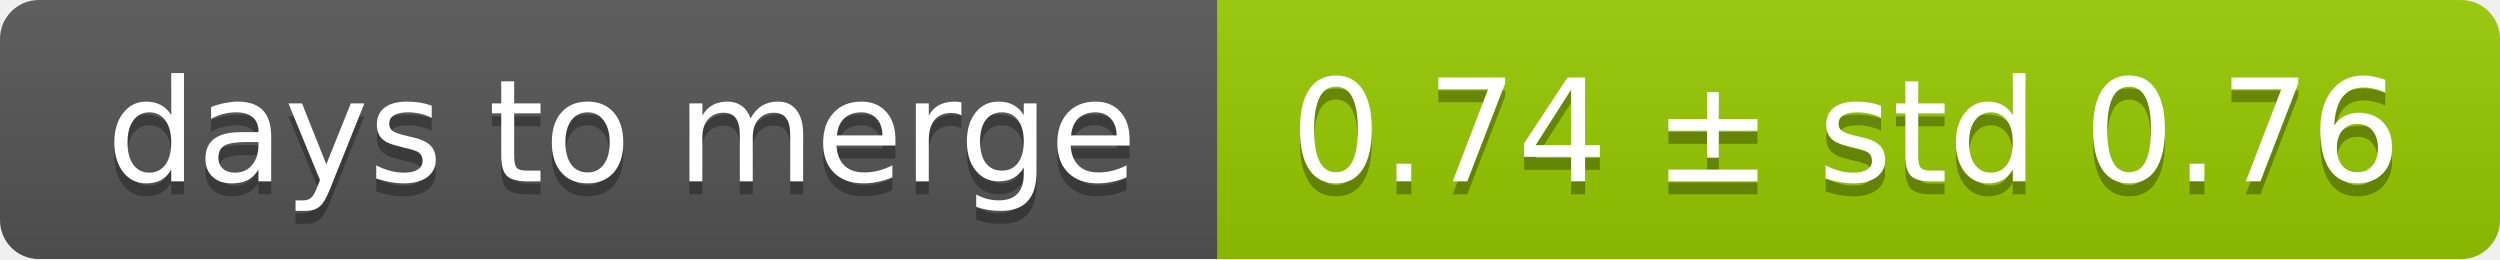
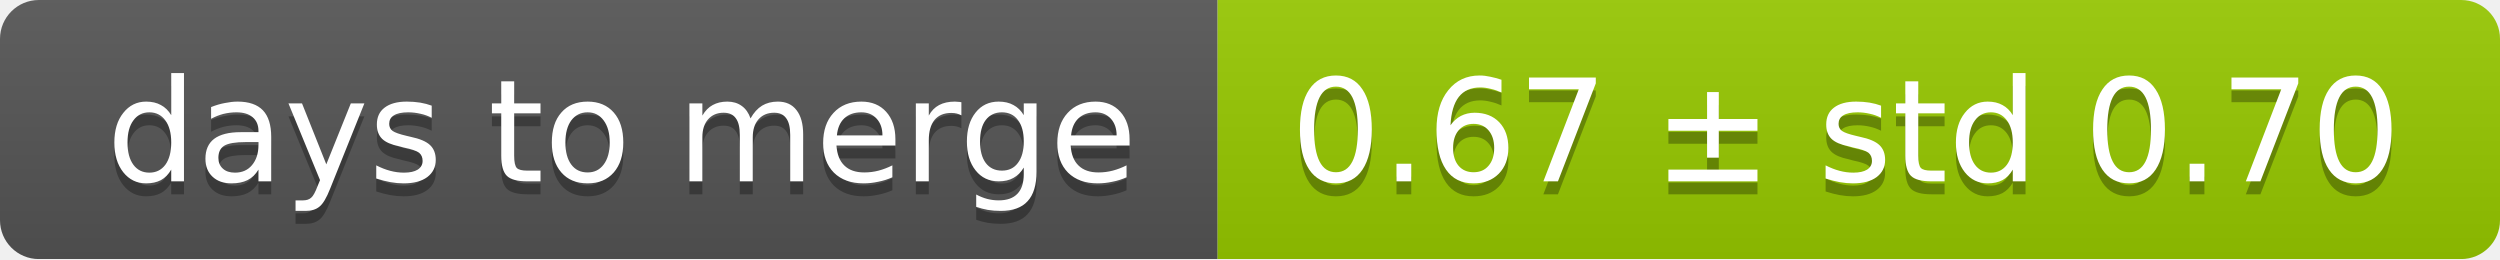
<svg xmlns="http://www.w3.org/2000/svg" width="193" height="20">
  <linearGradient id="smooth" x2="0" y2="100%">
    <stop offset="0" stop-color="#bbb" stop-opacity=".1" />
    <stop offset="1" stop-opacity=".1" />
  </linearGradient>
  <mask id="round">
    <rect width="193" height="20" rx="3" fill="#fff" />
  </mask>
  <g mask="url(#round)">
    <rect width="94" height="20" fill="#555" />
    <rect x="94" width="99" height="20" fill="#97ca00" />
    <rect width="193" height="20" fill="url(#smooth)" />
  </g>
  <g fill="#fff" text-anchor="middle" font-family="DejaVu Sans,Verdana,Geneva,sans-serif" font-size="11">
    <text x="48" y="15" fill="#010101" fill-opacity=".3">days to merge</text>
    <text x="48" y="14">days to merge</text>
-     <text x="142.5" y="15" fill="#010101" fill-opacity=".3">0.74 ± std 0.76</text>
-     <text x="142.5" y="14">0.74 ± std 0.76</text>
+     <text x="142.5" y="15" fill="#010101" fill-opacity=".3">0.67 ± std 0.70</text>
+     <text x="142.5" y="14">0.67 ± std 0.70</text>
  </g>
</svg>
